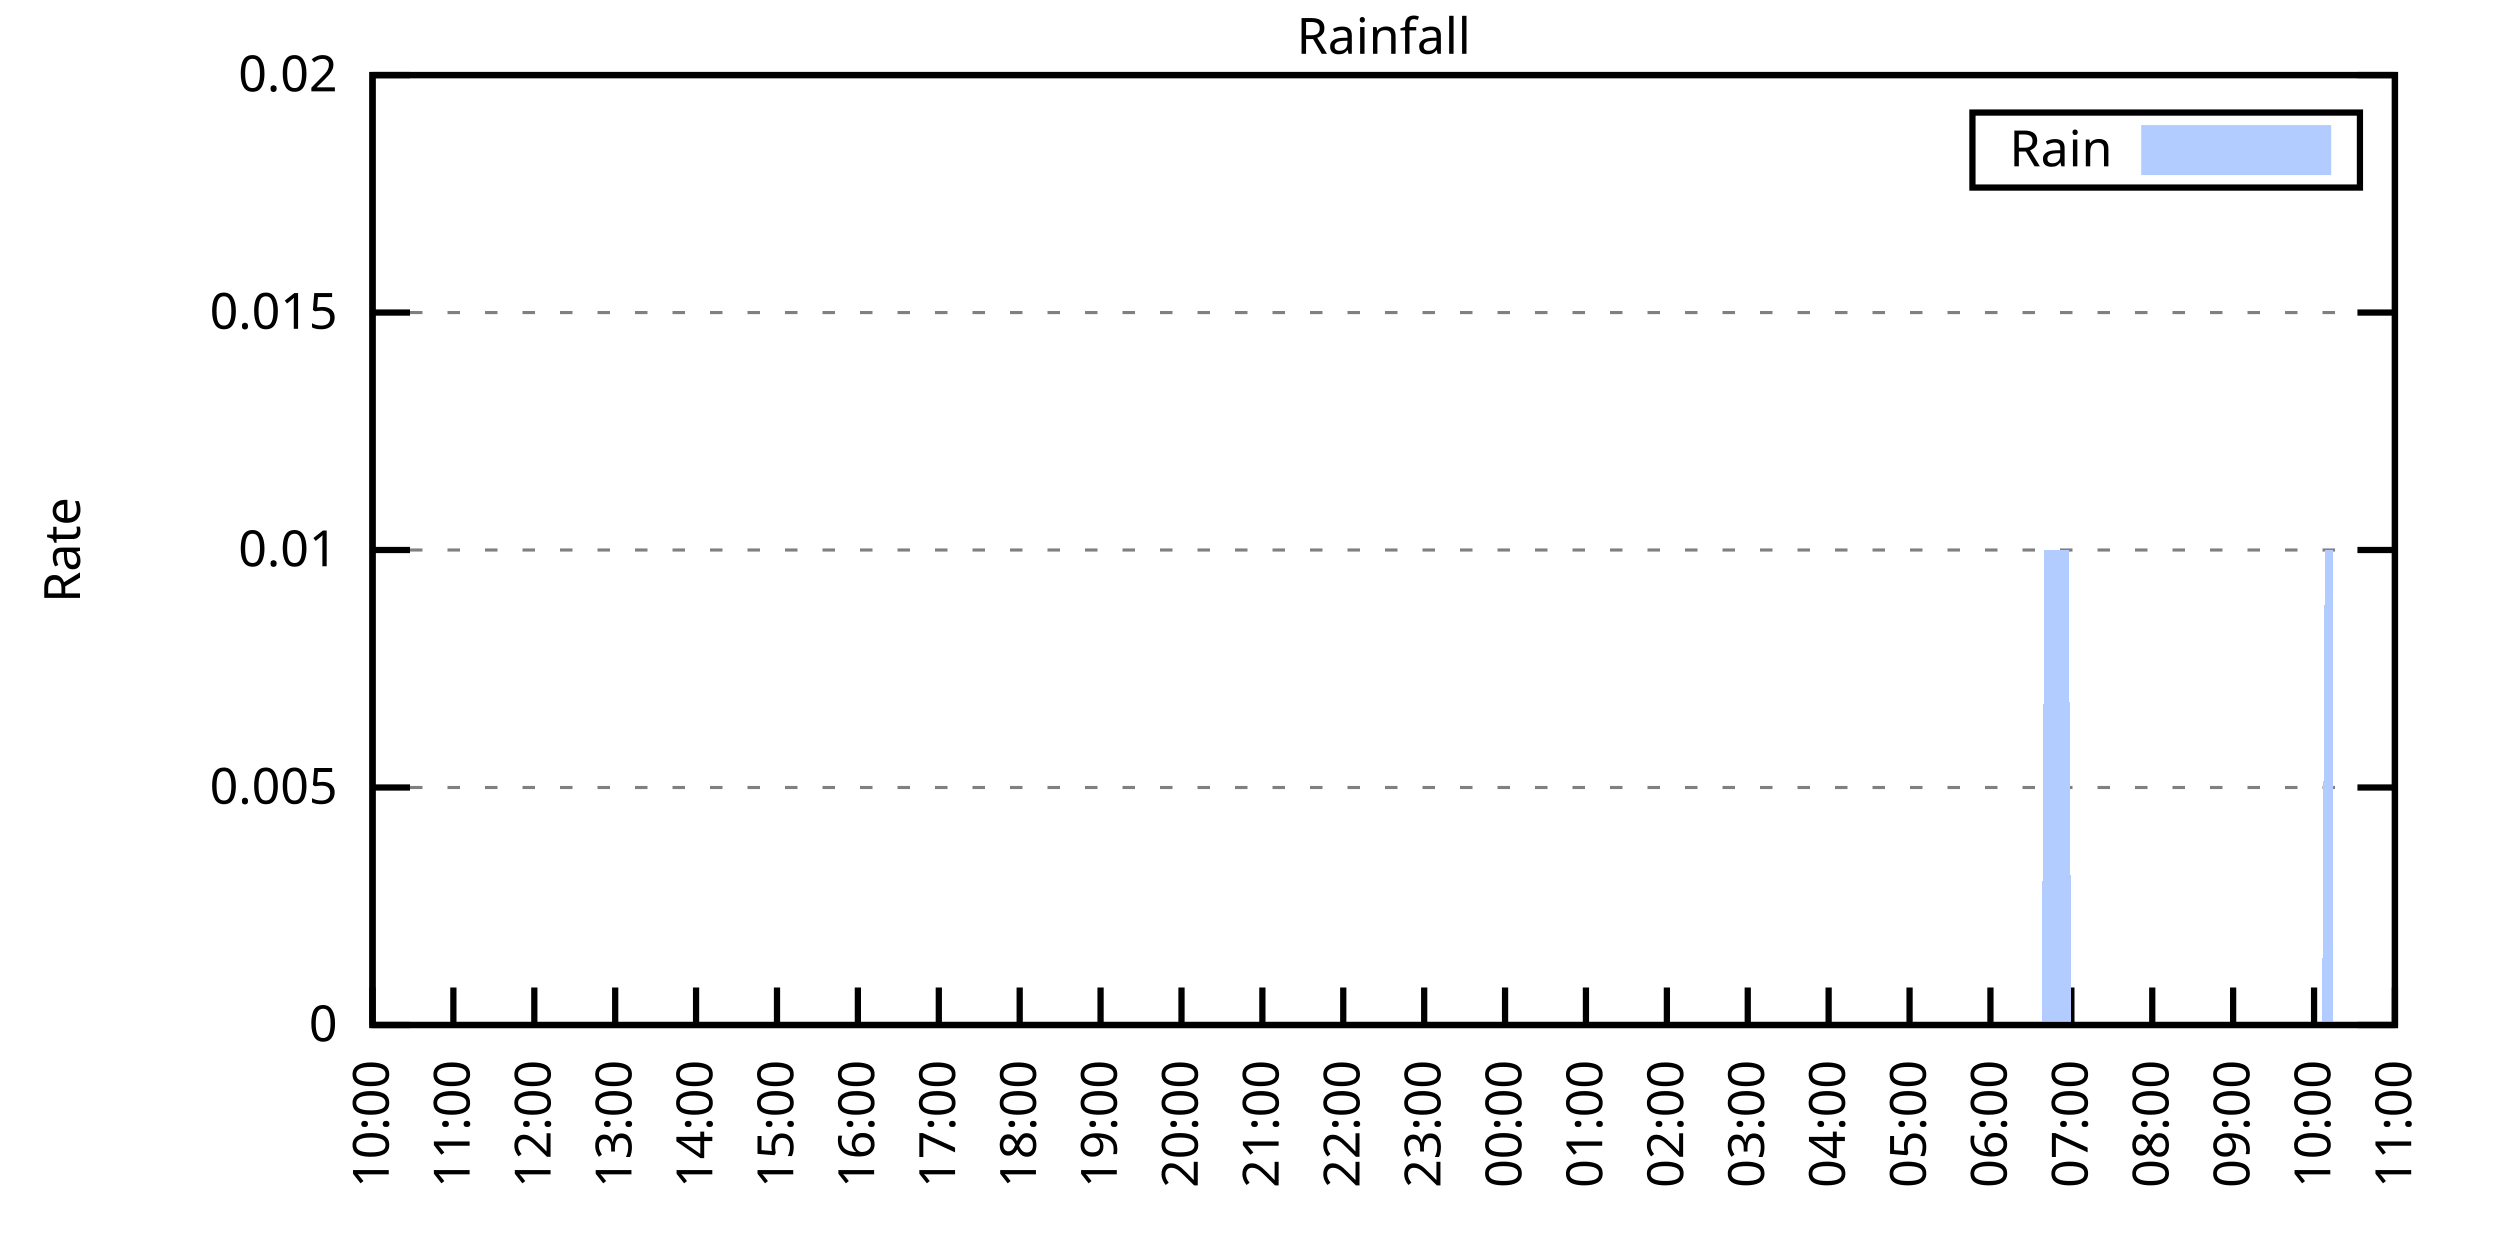
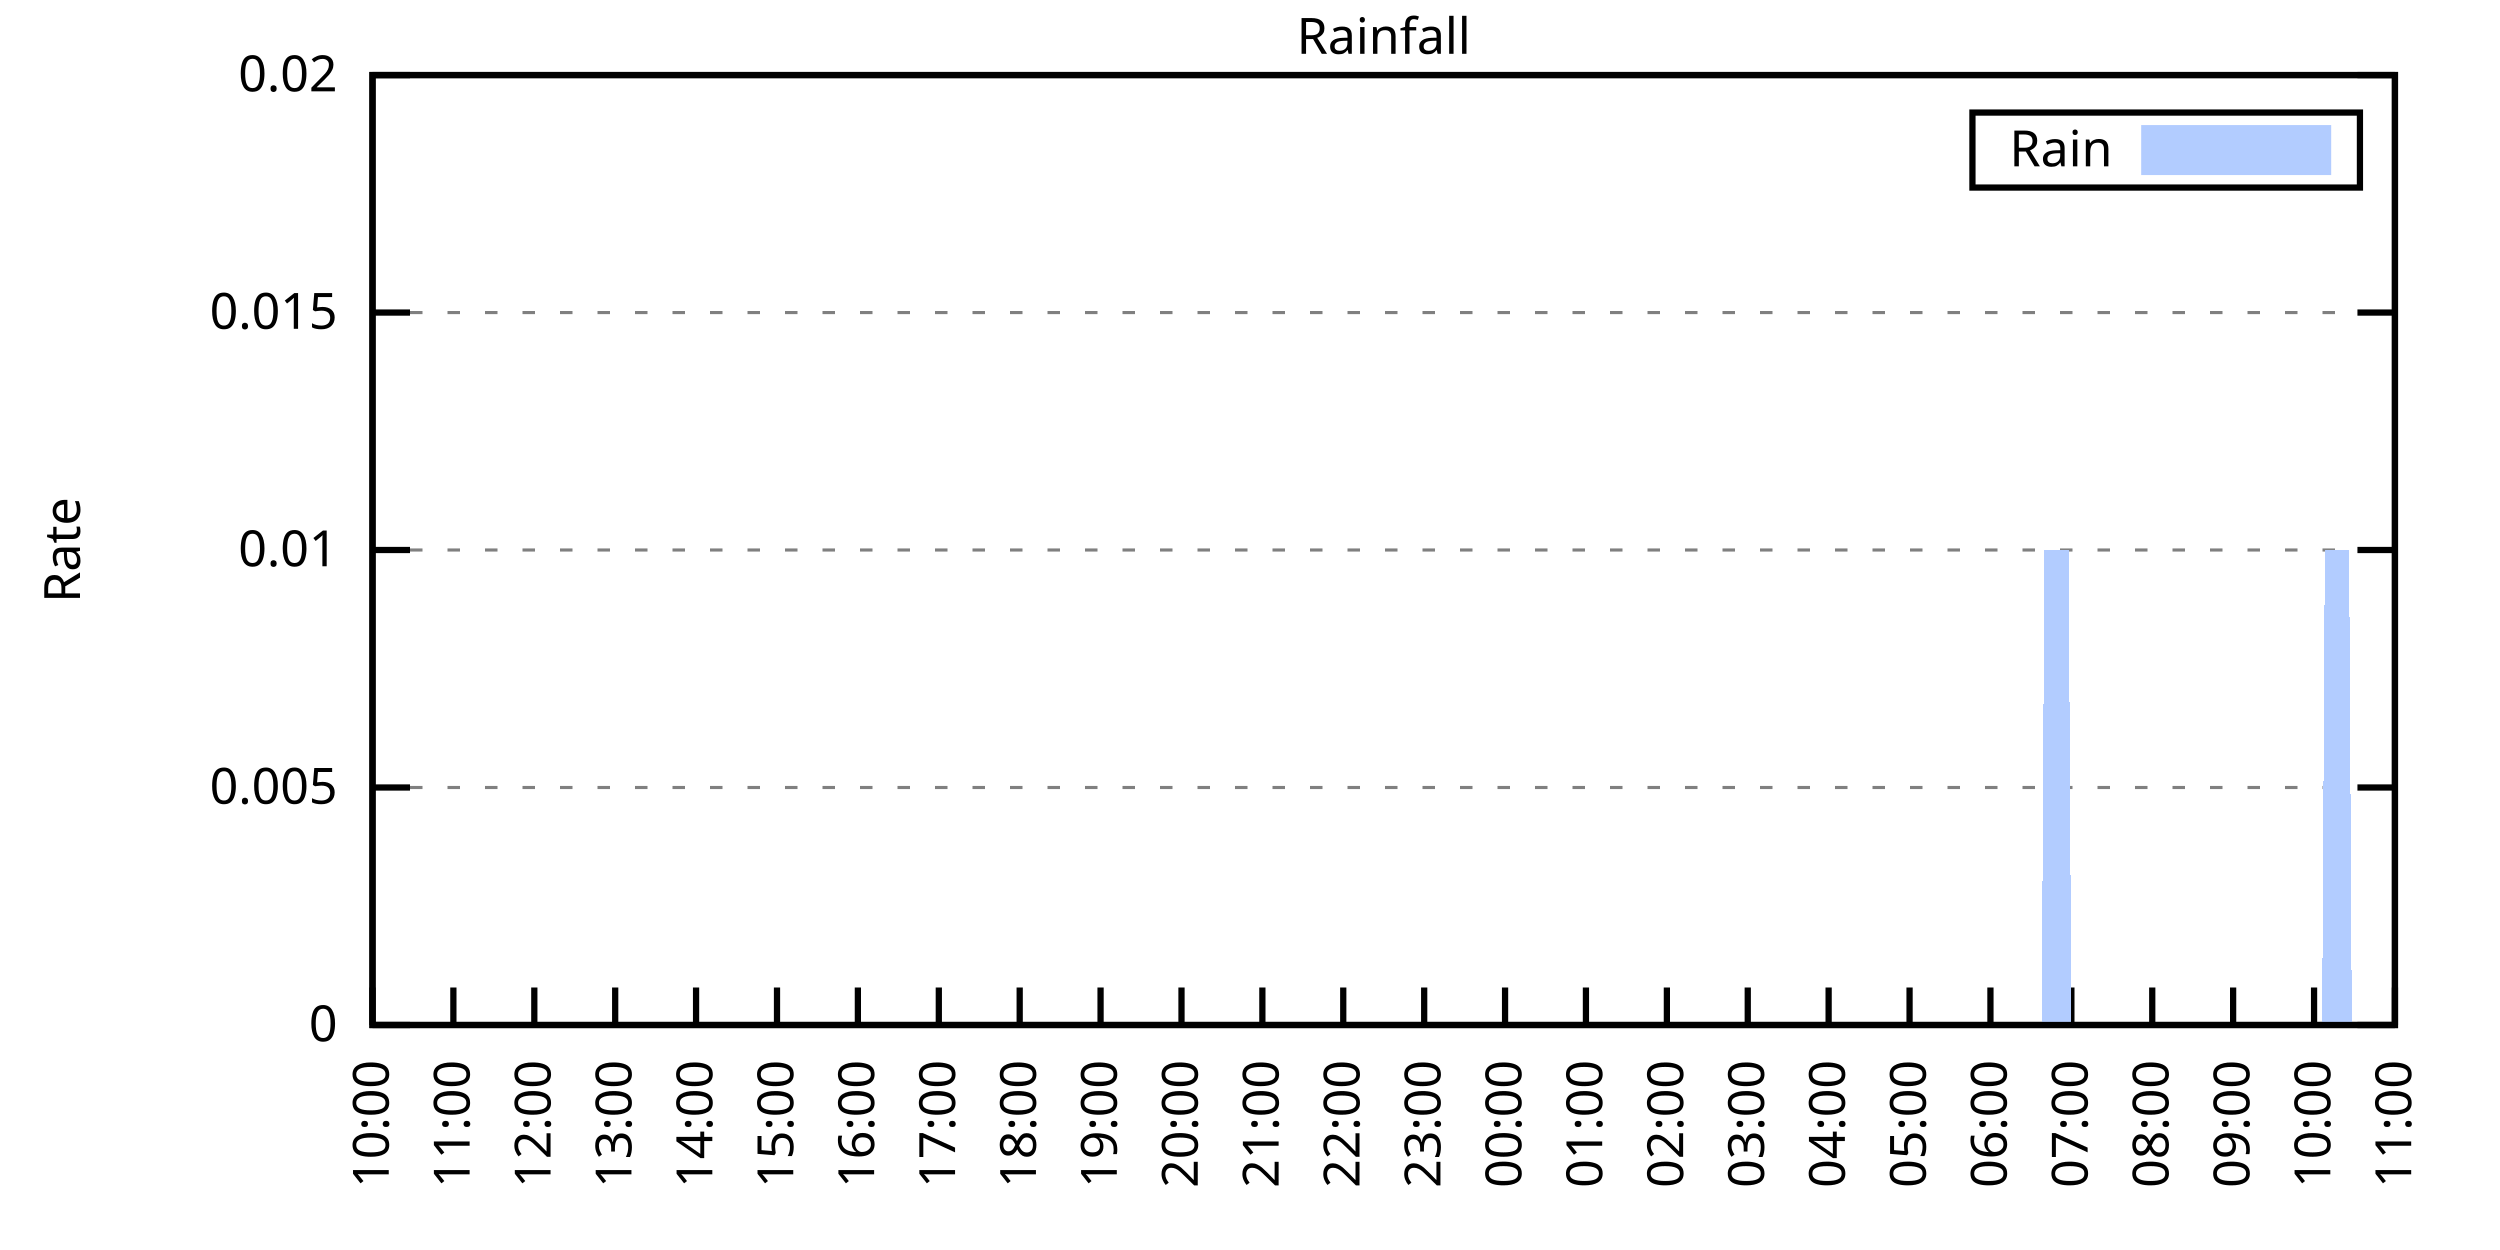
<svg xmlns="http://www.w3.org/2000/svg" xmlns:xlink="http://www.w3.org/1999/xlink" width="400" height="200" viewBox="0 0 400 200">
  <g id="gnuplot_canvas">
    <rect x="0" y="0" width="400" height="200" fill="none" />
    <defs>
      <circle id="gpDot" r="0.5" stroke-width="0.5" stroke="currentColor" />
      <path id="gpPt0" stroke-width="0.333" stroke="currentColor" d="M-1,0 h2 M0,-1 v2" />
      <path id="gpPt1" stroke-width="0.333" stroke="currentColor" d="M-1,-1 L1,1 M1,-1 L-1,1" />
      <path id="gpPt2" stroke-width="0.333" stroke="currentColor" d="M-1,0 L1,0 M0,-1 L0,1 M-1,-1 L1,1 M-1,1 L1,-1" />
      <rect id="gpPt3" stroke-width="0.333" stroke="currentColor" x="-1" y="-1" width="2" height="2" />
      <rect id="gpPt4" stroke-width="0.333" stroke="currentColor" fill="currentColor" x="-1" y="-1" width="2" height="2" />
      <circle id="gpPt5" stroke-width="0.333" stroke="currentColor" cx="0" cy="0" r="1" />
      <use xlink:href="#gpPt5" id="gpPt6" fill="currentColor" stroke="none" />
      <path id="gpPt7" stroke-width="0.333" stroke="currentColor" d="M0,-1.33 L-1.33,0.67 L1.33,0.67 z" />
      <use xlink:href="#gpPt7" id="gpPt8" fill="currentColor" stroke="none" />
      <use xlink:href="#gpPt7" id="gpPt9" stroke="currentColor" transform="rotate(180)" />
      <use xlink:href="#gpPt9" id="gpPt10" fill="currentColor" stroke="none" />
      <use xlink:href="#gpPt3" id="gpPt11" stroke="currentColor" transform="rotate(45)" />
      <use xlink:href="#gpPt11" id="gpPt12" fill="currentColor" stroke="none" />
      <path id="gpPt13" stroke-width="0.333" stroke="currentColor" d="M0,1.330 L1.265,0.411 L0.782,-1.067 L-0.782,-1.076 L-1.265,0.411 z" />
      <use xlink:href="#gpPt13" id="gpPt14" fill="currentColor" stroke="none" />
      <filter id="textbox" filterUnits="objectBoundingBox" x="0" y="0" height="1" width="1">
        <feFlood flood-color="white" flood-opacity="1" result="bgnd" />
        <feComposite in="SourceGraphic" in2="bgnd" operator="atop" />
      </filter>
      <filter id="greybox" filterUnits="objectBoundingBox" x="0" y="0" height="1" width="1">
        <feFlood flood-color="lightgrey" flood-opacity="1" result="grey" />
        <feComposite in="SourceGraphic" in2="grey" operator="atop" />
      </filter>
    </defs>
    <g fill="none" color="white" stroke="currentColor" stroke-width="1.00" stroke-linecap="butt" stroke-linejoin="miter">
</g>
    <g fill="none" color="black" stroke="currentColor" stroke-width="1.00" stroke-linecap="butt" stroke-linejoin="miter">
      <g stroke="none" shape-rendering="crispEdges">
        <polygon fill="rgb(255, 255, 255)" points="59.60,164.00 383.18,164.00 383.18,12.02 59.60,12.02 " />
      </g>
    </g>
    <g fill="none" color="black" stroke="currentColor" stroke-width="1.00" stroke-linecap="butt" stroke-linejoin="miter">
</g>
    <g fill="none" color="black" stroke="black" stroke-width="0.50" stroke-linecap="butt" stroke-linejoin="miter">
</g>
    <g fill="none" color="gray" stroke="currentColor" stroke-width="0.50" stroke-linecap="butt" stroke-linejoin="miter">
      <path stroke="gray" stroke-dasharray="2,4" class="gridline" d="M59.60,164.00 L383.19,164.00  " />
    </g>
    <g fill="none" color="gray" stroke="gray" stroke-width="1.00" stroke-linecap="butt" stroke-linejoin="miter">
</g>
    <g fill="none" color="black" stroke="currentColor" stroke-width="1.00" stroke-linecap="butt" stroke-linejoin="miter">
      <path stroke="black" d="M59.60,164.00 L65.60,164.00 M383.19,164.00 L377.19,164.00  " />
      <g transform="translate(54.00,166.60)" stroke="none" fill="black" font-family="Sans" font-size="8.00" text-anchor="end">
        <text>
          <tspan font-family="Sans"> 0</tspan>
        </text>
      </g>
    </g>
    <g fill="none" color="black" stroke="currentColor" stroke-width="1.00" stroke-linecap="butt" stroke-linejoin="miter">
</g>
    <g fill="none" color="black" stroke="black" stroke-width="0.50" stroke-linecap="butt" stroke-linejoin="miter">
</g>
    <g fill="none" color="gray" stroke="currentColor" stroke-width="0.50" stroke-linecap="butt" stroke-linejoin="miter">
      <path stroke="gray" stroke-dasharray="2,4" class="gridline" d="M59.60,126.00 L383.19,126.00  " />
    </g>
    <g fill="none" color="gray" stroke="gray" stroke-width="1.00" stroke-linecap="butt" stroke-linejoin="miter">
</g>
    <g fill="none" color="black" stroke="currentColor" stroke-width="1.00" stroke-linecap="butt" stroke-linejoin="miter">
      <path stroke="black" d="M59.60,126.00 L65.60,126.00 M383.19,126.00 L377.19,126.00  " />
      <g transform="translate(54.00,128.60)" stroke="none" fill="black" font-family="Sans" font-size="8.00" text-anchor="end">
        <text>
          <tspan font-family="Sans"> 0.005</tspan>
        </text>
      </g>
    </g>
    <g fill="none" color="black" stroke="currentColor" stroke-width="1.00" stroke-linecap="butt" stroke-linejoin="miter">
</g>
    <g fill="none" color="black" stroke="black" stroke-width="0.50" stroke-linecap="butt" stroke-linejoin="miter">
</g>
    <g fill="none" color="gray" stroke="currentColor" stroke-width="0.50" stroke-linecap="butt" stroke-linejoin="miter">
      <path stroke="gray" stroke-dasharray="2,4" class="gridline" d="M59.60,88.00 L383.19,88.00  " />
    </g>
    <g fill="none" color="gray" stroke="gray" stroke-width="1.00" stroke-linecap="butt" stroke-linejoin="miter">
</g>
    <g fill="none" color="black" stroke="currentColor" stroke-width="1.00" stroke-linecap="butt" stroke-linejoin="miter">
      <path stroke="black" d="M59.60,88.00 L65.60,88.00 M383.19,88.00 L377.19,88.00  " />
      <g transform="translate(54.00,90.60)" stroke="none" fill="black" font-family="Sans" font-size="8.00" text-anchor="end">
        <text>
          <tspan font-family="Sans"> 0.01</tspan>
        </text>
      </g>
    </g>
    <g fill="none" color="black" stroke="currentColor" stroke-width="1.00" stroke-linecap="butt" stroke-linejoin="miter">
</g>
    <g fill="none" color="black" stroke="black" stroke-width="0.50" stroke-linecap="butt" stroke-linejoin="miter">
</g>
    <g fill="none" color="gray" stroke="currentColor" stroke-width="0.50" stroke-linecap="butt" stroke-linejoin="miter">
      <path stroke="gray" stroke-dasharray="2,4" class="gridline" d="M59.60,50.01 L383.19,50.01  " />
    </g>
    <g fill="none" color="gray" stroke="gray" stroke-width="1.00" stroke-linecap="butt" stroke-linejoin="miter">
</g>
    <g fill="none" color="black" stroke="currentColor" stroke-width="1.00" stroke-linecap="butt" stroke-linejoin="miter">
      <path stroke="black" d="M59.60,50.01 L65.60,50.01 M383.19,50.01 L377.19,50.01  " />
      <g transform="translate(54.00,52.61)" stroke="none" fill="black" font-family="Sans" font-size="8.00" text-anchor="end">
        <text>
          <tspan font-family="Sans"> 0.015</tspan>
        </text>
      </g>
    </g>
    <g fill="none" color="black" stroke="currentColor" stroke-width="1.00" stroke-linecap="butt" stroke-linejoin="miter">
</g>
    <g fill="none" color="black" stroke="black" stroke-width="0.50" stroke-linecap="butt" stroke-linejoin="miter">
</g>
    <g fill="none" color="gray" stroke="currentColor" stroke-width="0.50" stroke-linecap="butt" stroke-linejoin="miter">
      <path stroke="gray" stroke-dasharray="2,4" class="gridline" d="M59.60,12.01 L383.19,12.01  " />
    </g>
    <g fill="none" color="gray" stroke="gray" stroke-width="1.00" stroke-linecap="butt" stroke-linejoin="miter">
</g>
    <g fill="none" color="black" stroke="currentColor" stroke-width="1.00" stroke-linecap="butt" stroke-linejoin="miter">
      <path stroke="black" d="M59.60,12.01 L65.60,12.01 M383.19,12.01 L377.19,12.01  " />
      <g transform="translate(54.00,14.61)" stroke="none" fill="black" font-family="Sans" font-size="8.00" text-anchor="end">
        <text>
          <tspan font-family="Sans"> 0.02</tspan>
        </text>
      </g>
    </g>
    <g fill="none" color="black" stroke="currentColor" stroke-width="1.00" stroke-linecap="butt" stroke-linejoin="miter">
      <path stroke="black" d="M59.60,164.00 L59.60,158.00  " />
      <g transform="translate(62.20,169.60) rotate(270.00)" stroke="none" fill="black" font-family="Sans" font-size="8.00" text-anchor="end">
        <text>
          <tspan font-family="Sans">10:00</tspan>
        </text>
      </g>
    </g>
    <g fill="none" color="black" stroke="currentColor" stroke-width="1.00" stroke-linecap="butt" stroke-linejoin="miter">
      <path stroke="black" d="M72.54,164.00 L72.54,158.00  " />
      <g transform="translate(75.14,169.60) rotate(270.00)" stroke="none" fill="black" font-family="Sans" font-size="8.00" text-anchor="end">
        <text>
          <tspan font-family="Sans">11:00</tspan>
        </text>
      </g>
    </g>
    <g fill="none" color="black" stroke="currentColor" stroke-width="1.00" stroke-linecap="butt" stroke-linejoin="miter">
      <path stroke="black" d="M85.49,164.00 L85.49,158.00  " />
      <g transform="translate(88.09,169.60) rotate(270.00)" stroke="none" fill="black" font-family="Sans" font-size="8.00" text-anchor="end">
        <text>
          <tspan font-family="Sans">12:00</tspan>
        </text>
      </g>
    </g>
    <g fill="none" color="black" stroke="currentColor" stroke-width="1.00" stroke-linecap="butt" stroke-linejoin="miter">
      <path stroke="black" d="M98.43,164.00 L98.43,158.00  " />
      <g transform="translate(101.03,169.60) rotate(270.00)" stroke="none" fill="black" font-family="Sans" font-size="8.00" text-anchor="end">
        <text>
          <tspan font-family="Sans">13:00</tspan>
        </text>
      </g>
    </g>
    <g fill="none" color="black" stroke="currentColor" stroke-width="1.00" stroke-linecap="butt" stroke-linejoin="miter">
      <path stroke="black" d="M111.37,164.00 L111.37,158.00  " />
      <g transform="translate(113.97,169.60) rotate(270.00)" stroke="none" fill="black" font-family="Sans" font-size="8.00" text-anchor="end">
        <text>
          <tspan font-family="Sans">14:00</tspan>
        </text>
      </g>
    </g>
    <g fill="none" color="black" stroke="currentColor" stroke-width="1.00" stroke-linecap="butt" stroke-linejoin="miter">
      <path stroke="black" d="M124.32,164.00 L124.32,158.00  " />
      <g transform="translate(126.92,169.60) rotate(270.00)" stroke="none" fill="black" font-family="Sans" font-size="8.00" text-anchor="end">
        <text>
          <tspan font-family="Sans">15:00</tspan>
        </text>
      </g>
    </g>
    <g fill="none" color="black" stroke="currentColor" stroke-width="1.00" stroke-linecap="butt" stroke-linejoin="miter">
      <path stroke="black" d="M137.26,164.00 L137.26,158.00  " />
      <g transform="translate(139.86,169.60) rotate(270.00)" stroke="none" fill="black" font-family="Sans" font-size="8.00" text-anchor="end">
        <text>
          <tspan font-family="Sans">16:00</tspan>
        </text>
      </g>
    </g>
    <g fill="none" color="black" stroke="currentColor" stroke-width="1.00" stroke-linecap="butt" stroke-linejoin="miter">
      <path stroke="black" d="M150.21,164.00 L150.21,158.00  " />
      <g transform="translate(152.81,169.60) rotate(270.00)" stroke="none" fill="black" font-family="Sans" font-size="8.00" text-anchor="end">
        <text>
          <tspan font-family="Sans">17:00</tspan>
        </text>
      </g>
    </g>
    <g fill="none" color="black" stroke="currentColor" stroke-width="1.00" stroke-linecap="butt" stroke-linejoin="miter">
      <path stroke="black" d="M163.15,164.00 L163.15,158.00  " />
      <g transform="translate(165.75,169.60) rotate(270.00)" stroke="none" fill="black" font-family="Sans" font-size="8.00" text-anchor="end">
        <text>
          <tspan font-family="Sans">18:00</tspan>
        </text>
      </g>
    </g>
    <g fill="none" color="black" stroke="currentColor" stroke-width="1.00" stroke-linecap="butt" stroke-linejoin="miter">
      <path stroke="black" d="M176.09,164.00 L176.09,158.00  " />
      <g transform="translate(178.69,169.60) rotate(270.00)" stroke="none" fill="black" font-family="Sans" font-size="8.00" text-anchor="end">
        <text>
          <tspan font-family="Sans">19:00</tspan>
        </text>
      </g>
    </g>
    <g fill="none" color="black" stroke="currentColor" stroke-width="1.00" stroke-linecap="butt" stroke-linejoin="miter">
      <path stroke="black" d="M189.04,164.00 L189.04,158.00  " />
      <g transform="translate(191.64,169.60) rotate(270.00)" stroke="none" fill="black" font-family="Sans" font-size="8.00" text-anchor="end">
        <text>
          <tspan font-family="Sans">20:00</tspan>
        </text>
      </g>
    </g>
    <g fill="none" color="black" stroke="currentColor" stroke-width="1.00" stroke-linecap="butt" stroke-linejoin="miter">
      <path stroke="black" d="M201.98,164.00 L201.98,158.00  " />
      <g transform="translate(204.58,169.60) rotate(270.00)" stroke="none" fill="black" font-family="Sans" font-size="8.00" text-anchor="end">
        <text>
          <tspan font-family="Sans">21:00</tspan>
        </text>
      </g>
    </g>
    <g fill="none" color="black" stroke="currentColor" stroke-width="1.00" stroke-linecap="butt" stroke-linejoin="miter">
      <path stroke="black" d="M214.92,164.00 L214.92,158.00  " />
      <g transform="translate(217.52,169.60) rotate(270.00)" stroke="none" fill="black" font-family="Sans" font-size="8.00" text-anchor="end">
        <text>
          <tspan font-family="Sans">22:00</tspan>
        </text>
      </g>
    </g>
    <g fill="none" color="black" stroke="currentColor" stroke-width="1.00" stroke-linecap="butt" stroke-linejoin="miter">
      <path stroke="black" d="M227.87,164.00 L227.87,158.00  " />
      <g transform="translate(230.47,169.60) rotate(270.00)" stroke="none" fill="black" font-family="Sans" font-size="8.00" text-anchor="end">
        <text>
          <tspan font-family="Sans">23:00</tspan>
        </text>
      </g>
    </g>
    <g fill="none" color="black" stroke="currentColor" stroke-width="1.00" stroke-linecap="butt" stroke-linejoin="miter">
      <path stroke="black" d="M240.81,164.00 L240.81,158.00  " />
      <g transform="translate(243.41,169.60) rotate(270.00)" stroke="none" fill="black" font-family="Sans" font-size="8.00" text-anchor="end">
        <text>
          <tspan font-family="Sans">00:00</tspan>
        </text>
      </g>
    </g>
    <g fill="none" color="black" stroke="currentColor" stroke-width="1.00" stroke-linecap="butt" stroke-linejoin="miter">
      <path stroke="black" d="M253.75,164.00 L253.75,158.00  " />
      <g transform="translate(256.35,169.60) rotate(270.00)" stroke="none" fill="black" font-family="Sans" font-size="8.00" text-anchor="end">
        <text>
          <tspan font-family="Sans">01:00</tspan>
        </text>
      </g>
    </g>
    <g fill="none" color="black" stroke="currentColor" stroke-width="1.00" stroke-linecap="butt" stroke-linejoin="miter">
      <path stroke="black" d="M266.70,164.00 L266.70,158.00  " />
      <g transform="translate(269.30,169.60) rotate(270.00)" stroke="none" fill="black" font-family="Sans" font-size="8.00" text-anchor="end">
        <text>
          <tspan font-family="Sans">02:00</tspan>
        </text>
      </g>
    </g>
    <g fill="none" color="black" stroke="currentColor" stroke-width="1.00" stroke-linecap="butt" stroke-linejoin="miter">
      <path stroke="black" d="M279.64,164.00 L279.64,158.00  " />
      <g transform="translate(282.24,169.60) rotate(270.00)" stroke="none" fill="black" font-family="Sans" font-size="8.00" text-anchor="end">
        <text>
          <tspan font-family="Sans">03:00</tspan>
        </text>
      </g>
    </g>
    <g fill="none" color="black" stroke="currentColor" stroke-width="1.00" stroke-linecap="butt" stroke-linejoin="miter">
      <path stroke="black" d="M292.58,164.00 L292.58,158.00  " />
      <g transform="translate(295.18,169.60) rotate(270.00)" stroke="none" fill="black" font-family="Sans" font-size="8.00" text-anchor="end">
        <text>
          <tspan font-family="Sans">04:00</tspan>
        </text>
      </g>
    </g>
    <g fill="none" color="black" stroke="currentColor" stroke-width="1.00" stroke-linecap="butt" stroke-linejoin="miter">
      <path stroke="black" d="M305.53,164.00 L305.53,158.00  " />
      <g transform="translate(308.13,169.60) rotate(270.00)" stroke="none" fill="black" font-family="Sans" font-size="8.00" text-anchor="end">
        <text>
          <tspan font-family="Sans">05:00</tspan>
        </text>
      </g>
    </g>
    <g fill="none" color="black" stroke="currentColor" stroke-width="1.00" stroke-linecap="butt" stroke-linejoin="miter">
      <path stroke="black" d="M318.47,164.00 L318.47,158.00  " />
      <g transform="translate(321.07,169.60) rotate(270.00)" stroke="none" fill="black" font-family="Sans" font-size="8.00" text-anchor="end">
        <text>
          <tspan font-family="Sans">06:00</tspan>
        </text>
      </g>
    </g>
    <g fill="none" color="black" stroke="currentColor" stroke-width="1.00" stroke-linecap="butt" stroke-linejoin="miter">
      <path stroke="black" d="M331.42,164.00 L331.42,158.00  " />
      <g transform="translate(334.02,169.60) rotate(270.00)" stroke="none" fill="black" font-family="Sans" font-size="8.00" text-anchor="end">
        <text>
          <tspan font-family="Sans">07:00</tspan>
        </text>
      </g>
    </g>
    <g fill="none" color="black" stroke="currentColor" stroke-width="1.00" stroke-linecap="butt" stroke-linejoin="miter">
      <path stroke="black" d="M344.36,164.00 L344.36,158.00  " />
      <g transform="translate(346.96,169.60) rotate(270.00)" stroke="none" fill="black" font-family="Sans" font-size="8.00" text-anchor="end">
        <text>
          <tspan font-family="Sans">08:00</tspan>
        </text>
      </g>
    </g>
    <g fill="none" color="black" stroke="currentColor" stroke-width="1.00" stroke-linecap="butt" stroke-linejoin="miter">
      <path stroke="black" d="M357.30,164.00 L357.30,158.00  " />
      <g transform="translate(359.90,169.60) rotate(270.00)" stroke="none" fill="black" font-family="Sans" font-size="8.00" text-anchor="end">
        <text>
          <tspan font-family="Sans">09:00</tspan>
        </text>
      </g>
    </g>
    <g fill="none" color="black" stroke="currentColor" stroke-width="1.00" stroke-linecap="butt" stroke-linejoin="miter">
      <path stroke="black" d="M370.25,164.00 L370.25,158.00  " />
      <g transform="translate(372.85,169.60) rotate(270.00)" stroke="none" fill="black" font-family="Sans" font-size="8.00" text-anchor="end">
        <text>
          <tspan font-family="Sans">10:00</tspan>
        </text>
      </g>
    </g>
    <g fill="none" color="black" stroke="currentColor" stroke-width="1.00" stroke-linecap="butt" stroke-linejoin="miter">
      <path stroke="black" d="M383.19,164.00 L383.19,158.00  " />
      <g transform="translate(385.79,169.60) rotate(270.00)" stroke="none" fill="black" font-family="Sans" font-size="8.00" text-anchor="end">
        <text>
          <tspan font-family="Sans">11:00</tspan>
        </text>
      </g>
    </g>
    <g fill="none" color="black" stroke="currentColor" stroke-width="1.00" stroke-linecap="butt" stroke-linejoin="miter">
</g>
    <g fill="none" color="black" stroke="currentColor" stroke-width="1.00" stroke-linecap="butt" stroke-linejoin="miter">
      <path stroke="black" d="M59.60,12.01 L59.60,164.00 L383.19,164.00 L383.19,12.01 L59.60,12.01 Z  " />
    </g>
    <g fill="none" color="black" stroke="currentColor" stroke-width="1.00" stroke-linecap="butt" stroke-linejoin="miter">
</g>
    <g fill="none" color="black" stroke="currentColor" stroke-width="1.00" stroke-linecap="butt" stroke-linejoin="miter">
      <path stroke="black" d="M315.59,30.01 L315.59,18.01 L377.59,18.01 L377.59,30.01 L315.59,30.01 Z  " />
    </g>
    <g id="Rainfall_plot_1">
      <g fill="none" color="white" stroke="black" stroke-width="2.00" stroke-linecap="butt" stroke-linejoin="miter">
</g>
      <g fill="none" color="black" stroke="currentColor" stroke-width="2.00" stroke-linecap="butt" stroke-linejoin="miter">
        <g transform="translate(337.99,26.61)" stroke="none" fill="black" font-family="Sans" font-size="8.00" text-anchor="end">
          <text>
            <tspan font-family="Sans">Rain</tspan>
          </text>
        </g>
      </g>
      <g fill="none" color="black" stroke="currentColor" stroke-width="2.00" stroke-linecap="butt" stroke-linejoin="miter">
        <g stroke="none" shape-rendering="crispEdges">
          <polygon fill="rgb(178, 204, 255)" points="343.59,27.01 371.99,27.01 371.99,21.01 343.59,21.01 " />
        </g>
        <path stroke="rgb(178, 204, 255)" d="M343.59,27.01 L371.99,27.01 L371.99,21.01 L343.59,21.01 L343.59,27.01 Z  " />
      </g>
      <g fill="none" color="black" stroke="currentColor" stroke-width="2.00" stroke-linecap="butt" stroke-linejoin="miter">
        <g stroke="none" shape-rendering="crispEdges">
-           <polygon fill="rgb(178, 204, 255)" points="63.05,164.00 63.48,164.00 63.91,164.00 64.35,164.00 64.78,164.00 65.21,164.00 65.64,164.00 66.07,164.00 66.50,164.00 66.93,164.00 67.37,164.00 67.80,164.00 68.23,164.00 68.66,164.00 69.09,164.00 69.52,164.00 69.95,164.00 70.39,164.00 70.82,164.00 71.25,164.00 71.68,164.00 72.11,164.00 72.54,164.00 72.98,164.00 73.41,164.00 73.84,164.00 74.27,164.00 74.70,164.00 75.13,164.00 75.56,164.00 76.00,164.00 76.43,164.00 76.86,164.00 77.29,164.00 77.72,164.00 78.15,164.00 78.58,164.00 79.02,164.00 79.45,164.00 79.88,164.00 80.31,164.00 80.74,164.00 81.17,164.00 81.60,164.00 82.04,164.00 82.47,164.00 82.90,164.00 83.33,164.00 83.76,164.00 84.19,164.00 84.62,164.00 85.06,164.00 85.49,164.00 85.92,164.00 86.35,164.00 86.78,164.00 87.21,164.00 87.64,164.00 88.08,164.00 88.51,164.00 88.94,164.00 89.37,164.00 89.80,164.00 90.23,164.00 90.66,164.00 91.10,164.00 91.53,164.00 91.96,164.00 92.39,164.00 92.82,164.00 93.25,164.00 93.68,164.00 94.12,164.00 94.55,164.00 94.98,164.00 95.41,164.00 95.84,164.00 96.27,164.00 96.70,164.00 97.14,164.00 97.57,164.00 98.00,164.00 98.43,164.00 98.86,164.00 99.29,164.00 99.73,164.00 100.16,164.00 100.59,164.00 101.02,164.00 101.45,164.00 101.88,164.00 102.31,164.00 102.75,164.00 103.18,164.00 103.61,164.00 104.04,164.00 104.47,164.00 104.90,164.00 105.33,164.00 105.77,164.00 106.20,164.00 106.63,164.00 107.06,164.00 107.49,164.00 107.92,164.00 108.35,164.00 108.79,164.00 109.22,164.00 109.65,164.00 110.08,164.00 110.51,164.00 110.94,164.00 111.37,164.00 111.81,164.00 112.24,164.00 112.67,164.00 113.10,164.00 113.53,164.00 113.96,164.00 114.39,164.00 114.83,164.00 115.26,164.00 115.69,164.00 116.12,164.00 116.55,164.00 116.98,164.00 117.41,164.00 117.85,164.00 118.28,164.00 118.71,164.00 119.14,164.00 119.57,164.00 120.00,164.00 120.43,164.00 120.87,164.00 121.30,164.00 121.73,164.00 122.16,164.00 122.59,164.00 123.02,164.00 123.46,164.00 123.89,164.00 124.32,164.00 124.75,164.00 125.18,164.00 125.61,164.00 126.04,164.00 126.48,164.00 126.91,164.00 127.34,164.00 127.77,164.00 128.20,164.00 128.63,164.00 129.06,164.00 129.50,164.00 129.93,164.00 130.36,164.00 130.79,164.00 131.22,164.00 131.65,164.00 132.08,164.00 132.52,164.00 132.95,164.00 133.38,164.00 133.81,164.00 134.24,164.00 134.67,164.00 135.10,164.00 135.54,164.00 135.97,164.00 136.40,164.00 136.83,164.00 137.26,164.00 137.69,164.00 138.12,164.00 138.56,164.00 138.99,164.00 139.42,164.00 139.85,164.00 140.28,164.00 140.71,164.00 141.14,164.00 141.58,164.00 142.01,164.00 142.44,164.00 142.87,164.00 143.30,164.00 143.73,164.00 144.16,164.00 144.60,164.00 145.03,164.00 145.46,164.00 145.89,164.00 146.32,164.00 146.75,164.00 147.19,164.00 147.62,164.00 148.05,164.00 148.48,164.00 148.91,164.00 149.34,164.00 149.77,164.00 150.21,164.00 150.64,164.00 151.07,164.00 151.50,164.00 151.93,164.00 152.36,164.00 152.79,164.00 153.23,164.00 153.66,164.00 154.09,164.00 154.52,164.00 154.95,164.00 155.38,164.00 155.81,164.00 156.25,164.00 156.68,164.00 157.11,164.00 157.54,164.00 157.97,164.00 158.40,164.00 158.83,164.00 159.27,164.00 159.70,164.00 160.13,164.00 160.56,164.00 160.99,164.00 161.42,164.00 161.85,164.00 162.29,164.00 162.72,164.00 163.15,164.00 163.58,164.00 164.01,164.00 164.44,164.00 164.87,164.00 165.31,164.00 165.74,164.00 166.17,164.00 166.60,164.00 167.03,164.00 167.46,164.00 167.89,164.00 168.33,164.00 168.76,164.00 169.19,164.00 169.62,164.00 170.05,164.00 170.48,164.00 170.91,164.00 171.35,164.00 171.78,164.00 172.21,164.00 172.64,164.00 173.07,164.00 173.50,164.00 173.94,164.00 174.37,164.00 174.80,164.00 175.23,164.00 175.66,164.00 176.09,164.00 176.52,164.00 176.96,164.00 177.39,164.00 177.82,164.00 178.25,164.00 178.68,164.00 179.11,164.00 179.54,164.00 179.98,164.00 180.41,164.00 180.84,164.00 181.27,164.00 181.70,164.00 182.13,164.00 182.56,164.00 183.00,164.00 183.43,164.00 183.86,164.00 184.29,164.00 184.72,164.00 185.15,164.00 185.58,164.00 186.02,164.00 186.45,164.00 186.88,164.00 187.31,164.00 187.74,164.00 188.17,164.00 188.60,164.00 189.04,164.00 189.47,164.00 189.90,164.00 190.33,164.00 190.76,164.00 191.19,164.00 191.62,164.00 192.06,164.00 192.49,164.00 192.92,164.00 193.35,164.00 193.78,164.00 194.21,164.00 194.64,164.00 195.08,164.00 195.51,164.00 195.94,164.00 196.37,164.00 196.80,164.00 197.23,164.00 197.67,164.00 198.10,164.00 198.53,164.00 198.96,164.00 199.39,164.00 199.82,164.00 200.25,164.00 200.69,164.00 201.12,164.00 201.55,164.00 201.98,164.00 202.41,164.00 202.84,164.00 203.27,164.00 203.71,164.00 204.14,164.00 204.57,164.00 205.00,164.00 205.43,164.00 205.86,164.00 206.29,164.00 206.73,164.00 207.16,164.00 207.59,164.00 208.02,164.00 208.45,164.00 208.88,164.00 209.31,164.00 209.75,164.00 210.18,164.00 210.61,164.00 211.04,164.00 211.47,164.00 211.90,164.00 212.33,164.00 212.77,164.00 213.20,164.00 213.63,164.00 214.06,164.00 214.49,164.00 214.92,164.00 215.35,164.00 215.79,164.00 216.22,164.00 216.65,164.00 217.08,164.00 217.51,164.00 217.94,164.00 218.37,164.00 218.81,164.00 219.24,164.00 219.67,164.00 220.10,164.00 220.53,164.00 220.96,164.00 221.40,164.00 221.83,164.00 222.26,164.00 222.69,164.00 223.12,164.00 223.55,164.00 223.98,164.00 224.42,164.00 224.85,164.00 225.28,164.00 225.71,164.00 226.14,164.00 226.57,164.00 227.00,164.00 227.44,164.00 227.87,164.00 228.30,164.00 228.73,164.00 229.16,164.00 229.59,164.00 230.02,164.00 230.46,164.00 230.89,164.00 231.32,164.00 231.75,164.00 232.18,164.00 232.61,164.00 233.04,164.00 233.48,164.00 233.91,164.00 234.34,164.00 234.77,164.00 235.20,164.00 235.63,164.00 236.06,164.00 236.50,164.00 236.93,164.00 237.36,164.00 237.79,164.00 238.22,164.00 238.65,164.00 239.08,164.00 239.52,164.00 239.95,164.00 240.38,164.00 240.81,164.00 241.24,164.00 241.67,164.00 242.10,164.00 242.54,164.00 242.97,164.00 243.40,164.00 243.83,164.00 244.26,164.00 244.69,164.00 245.12,164.00 245.56,164.00 245.99,164.00 246.42,164.00 246.85,164.00 247.28,164.00 247.71,164.00 248.15,164.00 248.58,164.00 249.01,164.00 249.44,164.00 249.87,164.00 250.30,164.00 250.73,164.00 251.17,164.00 251.60,164.00 252.03,164.00 252.46,164.00 252.89,164.00 253.32,164.00 253.75,164.00 254.19,164.00 254.62,164.00 255.05,164.00 255.48,164.00 255.91,164.00 256.34,164.00 256.77,164.00 257.21,164.00 257.64,164.00 258.07,164.00 258.50,164.00 258.93,164.00 259.36,164.00 259.79,164.00 260.23,164.00 260.66,164.00 261.09,164.00 261.52,164.00 261.95,164.00 262.38,164.00 262.81,164.00 263.25,164.00 263.68,164.00 264.11,164.00 264.54,164.00 264.97,164.00 265.40,164.00 265.83,164.00 266.27,164.00 266.70,164.00 267.13,164.00 267.56,164.00 267.99,164.00 268.42,164.00 268.85,164.00 269.29,164.00 269.72,164.00 270.15,164.00 270.58,164.00 271.01,164.00 271.44,164.00 271.88,164.00 272.31,164.00 272.74,164.00 273.17,164.00 273.60,164.00 274.03,164.00 274.46,164.00 274.90,164.00 275.33,164.00 275.76,164.00 276.19,164.00 276.62,164.00 277.05,164.00 277.48,164.00 277.92,164.00 278.35,164.00 278.78,164.00 279.21,164.00 279.64,164.00 280.07,164.00 280.50,164.00 280.94,164.00 281.37,164.00 281.80,164.00 282.23,164.00 282.66,164.00 283.09,164.00 283.52,164.00 283.96,164.00 284.39,164.00 284.82,164.00 285.25,164.00 285.68,164.00 286.11,164.00 286.54,164.00 286.98,164.00 287.41,164.00 287.84,164.00 288.27,164.00 288.70,164.00 289.13,164.00 289.56,164.00 290.00,164.00 290.43,164.00 290.86,164.00 291.29,164.00 291.72,164.00 292.15,164.00 292.58,164.00 293.02,164.00 293.45,164.00 293.88,164.00 294.31,164.00 294.74,164.00 295.17,164.00 295.60,164.00 296.04,164.00 296.47,164.00 296.90,164.00 297.33,164.00 297.76,164.00 298.19,164.00 298.63,164.00 299.06,164.00 299.49,164.00 299.92,164.00 300.35,164.00 300.78,164.00 301.21,164.00 301.65,164.00 302.08,164.00 302.51,164.00 302.94,164.00 303.37,164.00 303.80,164.00 304.23,164.00 304.67,164.00 305.10,164.00 305.53,164.00 305.96,164.00 306.39,164.00 306.82,164.00 307.25,164.00 307.69,164.00 308.12,164.00 308.55,164.00 308.98,164.00 309.41,164.00 309.84,164.00 310.27,164.00 310.71,164.00 311.14,164.00 311.57,164.00 312.00,164.00 312.43,164.00 312.86,164.00 313.29,164.00 313.73,164.00 314.16,164.00 314.59,164.00 315.02,164.00 315.45,164.00 315.88,164.00 316.31,164.00 316.75,164.00 317.18,164.00 317.61,164.00 318.04,164.00 318.47,164.00 318.90,164.00 319.33,164.00 319.77,164.00 320.20,164.00 320.63,164.00 321.06,164.00 321.49,164.00 321.92,164.00 322.36,164.00 322.79,164.00 323.22,164.00 323.65,164.00 324.08,164.00 324.51,164.00 324.94,164.00 325.38,164.00 325.81,164.00 326.24,164.00 326.67,164.00 327.10,88.00 327.53,88.00 327.96,88.00 328.40,88.00 328.83,88.00 329.26,88.00 329.69,88.00 330.12,88.00 330.55,88.00 330.98,88.00 331.42,164.00 331.85,164.00 332.28,164.00 332.71,164.00 333.14,164.00 333.57,164.00 334.00,164.00 334.44,164.00 334.87,164.00 335.30,164.00 335.73,164.00 336.16,164.00 336.59,164.00 337.02,164.00 337.46,164.00 337.89,164.00 338.32,164.00 338.75,164.00 339.18,164.00 339.61,164.00 340.04,164.00 340.48,164.00 340.91,164.00 341.34,164.00 341.77,164.00 342.20,164.00 342.63,164.00 343.06,164.00 343.50,164.00 343.93,164.00 344.36,164.00 344.79,164.00 345.22,164.00 345.65,164.00 346.09,164.00 346.52,164.00 346.95,164.00 347.38,164.00 347.81,164.00 348.24,164.00 348.67,164.00 349.11,164.00 349.54,164.00 349.97,164.00 350.40,164.00 350.83,164.00 351.26,164.00 351.69,164.00 352.13,164.00 352.56,164.00 352.99,164.00 353.42,164.00 353.85,164.00 354.28,164.00 354.71,164.00 355.15,164.00 355.58,164.00 356.01,164.00 356.44,164.00 356.87,164.00 357.30,164.00 357.73,164.00 358.17,164.00 358.60,164.00 359.03,164.00 359.46,164.00 359.89,164.00 360.32,164.00 360.75,164.00 361.19,164.00 361.62,164.00 362.05,164.00 362.48,164.00 362.91,164.00 363.34,164.00 363.77,164.00 364.21,164.00 364.64,164.00 365.07,164.00 365.50,164.00 365.93,164.00 366.36,164.00 366.79,164.00 367.23,164.00 367.66,164.00 368.09,164.00 368.52,164.00 368.95,164.00 369.38,164.00 369.81,164.00 370.25,164.00 370.68,164.00 371.11,164.00 371.54,164.00 371.97,88.00 372.40,88.00 372.84,88.00 373.27,88.00 373.27,164.00 63.05,164.00 " />
+           <polygon fill="rgb(178, 204, 255)" points="66.50,164.00 66.93,164.00 67.37,164.00 67.80,164.00 68.23,164.00 68.66,164.00 69.09,164.00 69.52,164.00 69.95,164.00 70.39,164.00 70.82,164.00 71.25,164.00 71.68,164.00 72.11,164.00 72.54,164.00 72.98,164.00 73.41,164.00 73.84,164.00 74.27,164.00 74.70,164.00 75.13,164.00 75.56,164.00 76.00,164.00 76.43,164.00 76.86,164.00 77.29,164.00 77.72,164.00 78.15,164.00 78.58,164.00 79.02,164.00 79.45,164.00 79.88,164.00 80.31,164.00 80.74,164.00 81.17,164.00 81.60,164.00 82.04,164.00 82.47,164.00 82.90,164.00 83.33,164.00 83.76,164.00 84.19,164.00 84.62,164.00 85.06,164.00 85.49,164.00 85.92,164.00 86.35,164.00 86.78,164.00 87.21,164.00 87.64,164.00 88.08,164.00 88.51,164.00 88.94,164.00 89.37,164.00 89.80,164.00 90.23,164.00 90.66,164.00 91.10,164.00 91.53,164.00 91.96,164.00 92.39,164.00 92.82,164.00 93.25,164.00 93.68,164.00 94.12,164.00 94.55,164.00 94.98,164.00 95.41,164.00 95.84,164.00 96.27,164.00 96.70,164.00 97.14,164.00 97.57,164.00 98.00,164.00 98.43,164.00 98.86,164.00 99.29,164.00 99.73,164.00 100.16,164.00 100.59,164.00 101.02,164.00 101.45,164.00 101.88,164.00 102.31,164.00 102.75,164.00 103.18,164.00 103.61,164.00 104.04,164.00 104.47,164.00 104.90,164.00 105.33,164.00 105.77,164.00 106.20,164.00 106.63,164.00 107.06,164.00 107.49,164.00 107.92,164.00 108.35,164.00 108.79,164.00 109.22,164.00 109.65,164.00 110.08,164.00 110.51,164.00 110.94,164.00 111.37,164.00 111.81,164.00 112.24,164.00 112.67,164.00 113.10,164.00 113.53,164.00 113.96,164.00 114.39,164.00 114.83,164.00 115.26,164.00 115.69,164.00 116.12,164.00 116.55,164.00 116.98,164.00 117.41,164.00 117.85,164.00 118.28,164.00 118.71,164.00 119.14,164.00 119.57,164.00 120.00,164.00 120.43,164.00 120.87,164.00 121.30,164.00 121.73,164.00 122.16,164.00 122.59,164.00 123.02,164.00 123.46,164.00 123.89,164.00 124.32,164.00 124.75,164.00 125.18,164.00 125.61,164.00 126.04,164.00 126.48,164.00 126.91,164.00 127.34,164.00 127.77,164.00 128.20,164.00 128.63,164.00 129.06,164.00 129.50,164.00 129.93,164.00 130.36,164.00 130.79,164.00 131.22,164.00 131.65,164.00 132.08,164.00 132.52,164.00 132.95,164.00 133.38,164.00 133.81,164.00 134.24,164.00 134.67,164.00 135.10,164.00 135.54,164.00 135.97,164.00 136.40,164.00 136.83,164.00 137.26,164.00 137.69,164.00 138.12,164.00 138.56,164.00 138.99,164.00 139.42,164.00 139.85,164.00 140.28,164.00 140.71,164.00 141.14,164.00 141.58,164.00 142.01,164.00 142.44,164.00 142.87,164.00 143.30,164.00 143.73,164.00 144.16,164.00 144.60,164.00 145.03,164.00 145.46,164.00 145.89,164.00 146.32,164.00 146.75,164.00 147.19,164.00 147.62,164.00 148.05,164.00 148.48,164.00 148.91,164.00 149.34,164.00 149.77,164.00 150.21,164.00 150.64,164.00 151.07,164.00 151.50,164.00 151.93,164.00 152.36,164.00 152.79,164.00 153.23,164.00 153.66,164.00 154.09,164.00 154.52,164.00 154.95,164.00 155.38,164.00 155.81,164.00 156.25,164.00 156.68,164.00 157.11,164.00 157.54,164.00 157.97,164.00 158.40,164.00 158.83,164.00 159.27,164.00 159.70,164.00 160.13,164.00 160.56,164.00 160.99,164.00 161.42,164.00 161.85,164.00 162.29,164.00 162.72,164.00 163.15,164.00 163.58,164.00 164.01,164.00 164.44,164.00 164.87,164.00 165.31,164.00 165.74,164.00 166.17,164.00 166.60,164.00 167.03,164.00 167.46,164.00 167.89,164.00 168.33,164.00 168.76,164.00 169.19,164.00 169.62,164.00 170.05,164.00 170.48,164.00 170.91,164.00 171.35,164.00 171.78,164.00 172.21,164.00 172.64,164.00 173.07,164.00 173.50,164.00 173.94,164.00 174.37,164.00 174.80,164.00 175.23,164.00 175.66,164.00 176.09,164.00 176.52,164.00 176.96,164.00 177.39,164.00 177.82,164.00 178.25,164.00 178.68,164.00 179.11,164.00 179.54,164.00 179.98,164.00 180.41,164.00 180.84,164.00 181.27,164.00 181.70,164.00 182.13,164.00 182.56,164.00 183.00,164.00 183.43,164.00 183.86,164.00 184.29,164.00 184.72,164.00 185.15,164.00 185.58,164.00 186.02,164.00 186.45,164.00 186.88,164.00 187.31,164.00 187.74,164.00 188.17,164.00 188.60,164.00 189.04,164.00 189.47,164.00 189.90,164.00 190.33,164.00 190.76,164.00 191.19,164.00 191.62,164.00 192.06,164.00 192.49,164.00 192.92,164.00 193.35,164.00 193.78,164.00 194.21,164.00 194.64,164.00 195.08,164.00 195.51,164.00 195.94,164.00 196.37,164.00 196.80,164.00 197.23,164.00 197.67,164.00 198.10,164.00 198.53,164.00 198.96,164.00 199.39,164.00 199.82,164.00 200.25,164.00 200.69,164.00 201.12,164.00 201.55,164.00 201.98,164.00 202.41,164.00 202.84,164.00 203.27,164.00 203.71,164.00 204.14,164.00 204.57,164.00 205.00,164.00 205.43,164.00 205.86,164.00 206.29,164.00 206.73,164.00 207.16,164.00 207.59,164.00 208.02,164.00 208.45,164.00 208.88,164.00 209.31,164.00 209.75,164.00 210.18,164.00 210.61,164.00 211.04,164.00 211.47,164.00 211.90,164.00 212.33,164.00 212.77,164.00 213.20,164.00 213.63,164.00 214.06,164.00 214.49,164.00 214.92,164.00 215.35,164.00 215.79,164.00 216.22,164.00 216.65,164.00 217.08,164.00 217.51,164.00 217.94,164.00 218.37,164.00 218.81,164.00 219.24,164.00 219.67,164.00 220.10,164.00 220.53,164.00 220.96,164.00 221.40,164.00 221.83,164.00 222.26,164.00 222.69,164.00 223.12,164.00 223.55,164.00 223.98,164.00 224.42,164.00 224.85,164.00 225.28,164.00 225.71,164.00 226.14,164.00 226.57,164.00 227.00,164.00 227.44,164.00 227.87,164.00 228.30,164.00 228.73,164.00 229.16,164.00 229.59,164.00 230.02,164.00 230.46,164.00 230.89,164.00 231.32,164.00 231.75,164.00 232.18,164.00 232.61,164.00 233.04,164.00 233.48,164.00 233.91,164.00 234.34,164.00 234.77,164.00 235.20,164.00 235.63,164.00 236.06,164.00 236.50,164.00 236.93,164.00 237.36,164.00 237.79,164.00 238.22,164.00 238.65,164.00 239.08,164.00 239.52,164.00 239.95,164.00 240.38,164.00 240.81,164.00 241.24,164.00 241.67,164.00 242.10,164.00 242.54,164.00 242.97,164.00 243.40,164.00 243.83,164.00 244.26,164.00 244.69,164.00 245.12,164.00 245.56,164.00 245.99,164.00 246.42,164.00 246.85,164.00 247.28,164.00 247.71,164.00 248.15,164.00 248.58,164.00 249.01,164.00 249.44,164.00 249.87,164.00 250.30,164.00 250.73,164.00 251.17,164.00 251.60,164.00 252.03,164.00 252.46,164.00 252.89,164.00 253.32,164.00 253.75,164.00 254.19,164.00 254.62,164.00 255.05,164.00 255.48,164.00 255.91,164.00 256.34,164.00 256.77,164.00 257.21,164.00 257.64,164.00 258.07,164.00 258.50,164.00 258.93,164.00 259.36,164.00 259.79,164.00 260.23,164.00 260.66,164.00 261.09,164.00 261.52,164.00 261.95,164.00 262.38,164.00 262.81,164.00 263.25,164.00 263.68,164.00 264.11,164.00 264.54,164.00 264.97,164.00 265.40,164.00 265.83,164.00 266.27,164.00 266.70,164.00 267.13,164.00 267.56,164.00 267.99,164.00 268.42,164.00 268.85,164.00 269.29,164.00 269.72,164.00 270.15,164.00 270.58,164.00 271.01,164.00 271.44,164.00 271.88,164.00 272.31,164.00 272.74,164.00 273.17,164.00 273.60,164.00 274.03,164.00 274.46,164.00 274.90,164.00 275.33,164.00 275.76,164.00 276.19,164.00 276.62,164.00 277.05,164.00 277.48,164.00 277.92,164.00 278.35,164.00 278.78,164.00 279.21,164.00 279.64,164.00 280.07,164.00 280.50,164.00 280.94,164.00 281.37,164.00 281.80,164.00 282.23,164.00 282.66,164.00 283.09,164.00 283.52,164.00 283.96,164.00 284.39,164.00 284.82,164.00 285.25,164.00 285.68,164.00 286.11,164.00 286.54,164.00 286.98,164.00 287.41,164.00 287.84,164.00 288.27,164.00 288.70,164.00 289.13,164.00 289.56,164.00 290.00,164.00 290.43,164.00 290.86,164.00 291.29,164.00 291.72,164.00 292.15,164.00 292.58,164.00 293.02,164.00 293.45,164.00 293.88,164.00 294.31,164.00 294.74,164.00 295.17,164.00 295.60,164.00 296.04,164.00 296.47,164.00 296.90,164.00 297.33,164.00 297.76,164.00 298.19,164.00 298.63,164.00 299.06,164.00 299.49,164.00 299.92,164.00 300.35,164.00 300.78,164.00 301.21,164.00 301.65,164.00 302.08,164.00 302.51,164.00 302.94,164.00 303.37,164.00 303.80,164.00 304.23,164.00 304.67,164.00 305.10,164.00 305.53,164.00 305.96,164.00 306.39,164.00 306.82,164.00 307.25,164.00 307.69,164.00 308.12,164.00 308.55,164.00 308.98,164.00 309.41,164.00 309.84,164.00 310.27,164.00 310.71,164.00 311.14,164.00 311.57,164.00 312.00,164.00 312.43,164.00 312.86,164.00 313.29,164.00 313.73,164.00 314.16,164.00 314.59,164.00 315.02,164.00 315.45,164.00 315.88,164.00 316.31,164.00 316.75,164.00 317.18,164.00 317.61,164.00 318.04,164.00 318.47,164.00 318.90,164.00 319.33,164.00 319.77,164.00 320.20,164.00 320.63,164.00 321.06,164.00 321.49,164.00 321.92,164.00 322.36,164.00 322.79,164.00 323.22,164.00 323.65,164.00 324.08,164.00 324.51,164.00 324.94,164.00 325.38,164.00 325.81,164.00 326.24,164.00 326.67,164.00 327.10,88.00 327.53,88.00 327.96,88.00 328.40,88.00 328.83,88.00 329.26,88.00 329.69,88.00 330.12,88.00 330.55,88.00 330.98,88.00 331.42,164.00 331.85,164.00 332.28,164.00 332.71,164.00 333.14,164.00 333.57,164.00 334.00,164.00 334.44,164.00 334.87,164.00 335.30,164.00 335.73,164.00 336.16,164.00 336.59,164.00 337.02,164.00 337.46,164.00 337.89,164.00 338.32,164.00 338.75,164.00 339.18,164.00 339.61,164.00 340.04,164.00 340.48,164.00 340.91,164.00 341.34,164.00 341.77,164.00 342.20,164.00 342.63,164.00 343.06,164.00 343.50,164.00 343.93,164.00 344.36,164.00 344.79,164.00 345.22,164.00 345.65,164.00 346.09,164.00 346.52,164.00 346.95,164.00 347.38,164.00 347.81,164.00 348.24,164.00 348.67,164.00 349.11,164.00 349.54,164.00 349.97,164.00 350.40,164.00 350.83,164.00 351.26,164.00 351.69,164.00 352.13,164.00 352.56,164.00 352.99,164.00 353.42,164.00 353.85,164.00 354.28,164.00 354.71,164.00 355.15,164.00 355.58,164.00 356.01,164.00 356.44,164.00 356.87,164.00 357.30,164.00 357.73,164.00 358.17,164.00 358.60,164.00 359.03,164.00 359.46,164.00 359.89,164.00 360.32,164.00 360.75,164.00 361.19,164.00 361.62,164.00 362.05,164.00 362.48,164.00 362.91,164.00 363.34,164.00 363.77,164.00 364.21,164.00 364.64,164.00 365.07,164.00 365.50,164.00 365.93,164.00 366.36,164.00 366.79,164.00 367.23,164.00 367.66,164.00 368.09,164.00 368.52,164.00 368.95,164.00 369.38,164.00 369.81,164.00 370.25,164.00 370.68,164.00 371.11,164.00 371.54,164.00 371.97,88.00 372.40,88.00 372.84,88.00 373.27,88.00 373.70,88.00 374.13,88.00 374.56,88.00 374.99,88.00 375.42,88.00 375.86,88.00 376.29,164.00 376.72,164.00 376.72,164.00 66.50,164.00 " />
        </g>
      </g>
    </g>
    <g fill="none" color="black" stroke="currentColor" stroke-width="2.00" stroke-linecap="butt" stroke-linejoin="miter">
</g>
    <g fill="none" color="black" stroke="black" stroke-width="1.00" stroke-linecap="butt" stroke-linejoin="miter">
</g>
    <g fill="none" color="black" stroke="currentColor" stroke-width="1.00" stroke-linecap="butt" stroke-linejoin="miter">
      <path stroke="black" d="M59.60,12.01 L59.60,164.00 L383.19,164.00 L383.19,12.01 L59.60,12.01 Z  " />
      <g transform="translate(12.80,88.01) rotate(270.00)" stroke="none" fill="black" font-family="Sans" font-size="8.00" text-anchor="middle">
        <text>
          <tspan font-family="Sans">Rate</tspan>
        </text>
      </g>
    </g>
    <g fill="none" color="black" stroke="currentColor" stroke-width="1.00" stroke-linecap="butt" stroke-linejoin="miter">
</g>
    <g fill="none" color="black" stroke="currentColor" stroke-width="1.00" stroke-linecap="butt" stroke-linejoin="miter">
      <g transform="translate(221.39,8.61)" stroke="none" fill="black" font-family="Sans" font-size="8.00" text-anchor="middle">
        <text>
          <tspan font-family="Sans">Rainfall</tspan>
        </text>
      </g>
    </g>
    <g fill="none" color="black" stroke="currentColor" stroke-width="1.00" stroke-linecap="butt" stroke-linejoin="miter">
</g>
  </g>
</svg>
